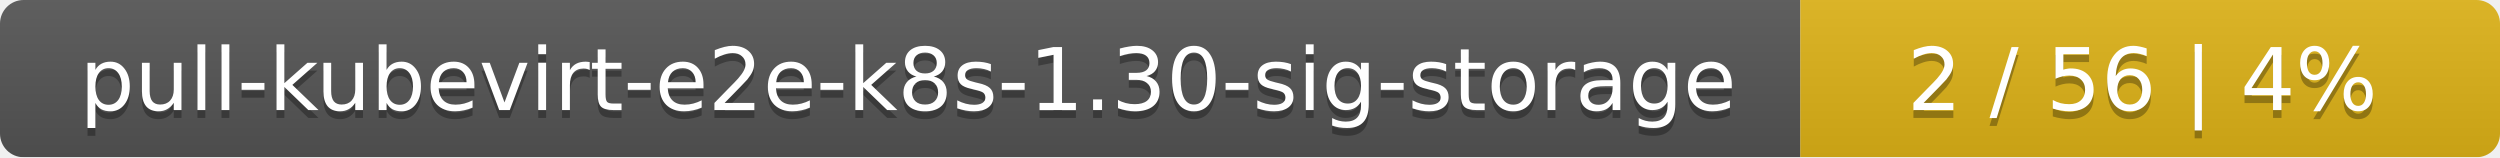
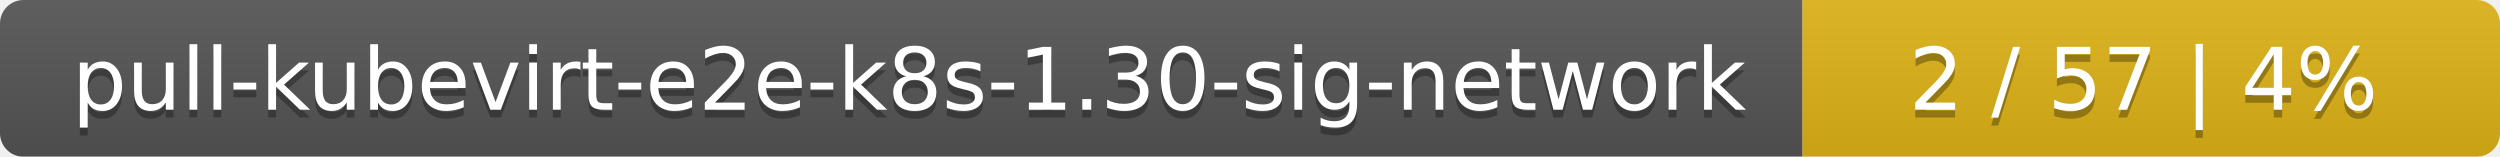
- <svg xmlns="http://www.w3.org/2000/svg" width="318" height="20">
+ <svg xmlns="http://www.w3.org/2000/svg" width="319" height="20">
  <linearGradient id="smooth" x2="0" y2="100%">
    <stop offset="0" stop-color="#bbb" stop-opacity=".1" />
    <stop offset="1" stop-opacity=".1" />
  </linearGradient>
  <mask id="round">
-     <rect width="318" height="20" rx="3" fill="#fff" />
+     <rect width="319" height="20" rx="3" fill="#fff" />
  </mask>
  <g mask="url(#round)">
-     <rect width="229" height="20" fill="#555" />
-     <rect x="229" width="89" height="20" fill="#dfb317" />
-     <rect width="318" height="20" fill="url(#smooth)" />
+     <rect width="230" height="20" fill="#555" />
+     <rect x="230" width="89" height="20" fill="#dfb317" />
+     <rect width="319" height="20" fill="url(#smooth)" />
  </g>
  <g fill="#fff" text-anchor="middle" font-family="DejaVu Sans,Verdana,Geneva,sans-serif" font-size="11">
-     <text x="115.5" y="15" fill="#010101" fill-opacity=".3">pull-kubevirt-e2e-k8s-1.30-sig-storage</text>
-     <text x="115.5" y="14">pull-kubevirt-e2e-k8s-1.30-sig-storage</text>
-     <text x="272.5" y="15" fill="#010101" fill-opacity=".3">2 / 56    |    4%</text>
-     <text x="272.5" y="14">2 / 56    |    4%</text>
+     <text x="116" y="15" fill="#010101" fill-opacity=".3">pull-kubevirt-e2e-k8s-1.30-sig-network</text>
+     <text x="116" y="14">pull-kubevirt-e2e-k8s-1.30-sig-network</text>
+     <text x="273.5" y="15" fill="#010101" fill-opacity=".3">2 / 57    |    4%</text>
+     <text x="273.5" y="14">2 / 57    |    4%</text>
  </g>
</svg>
